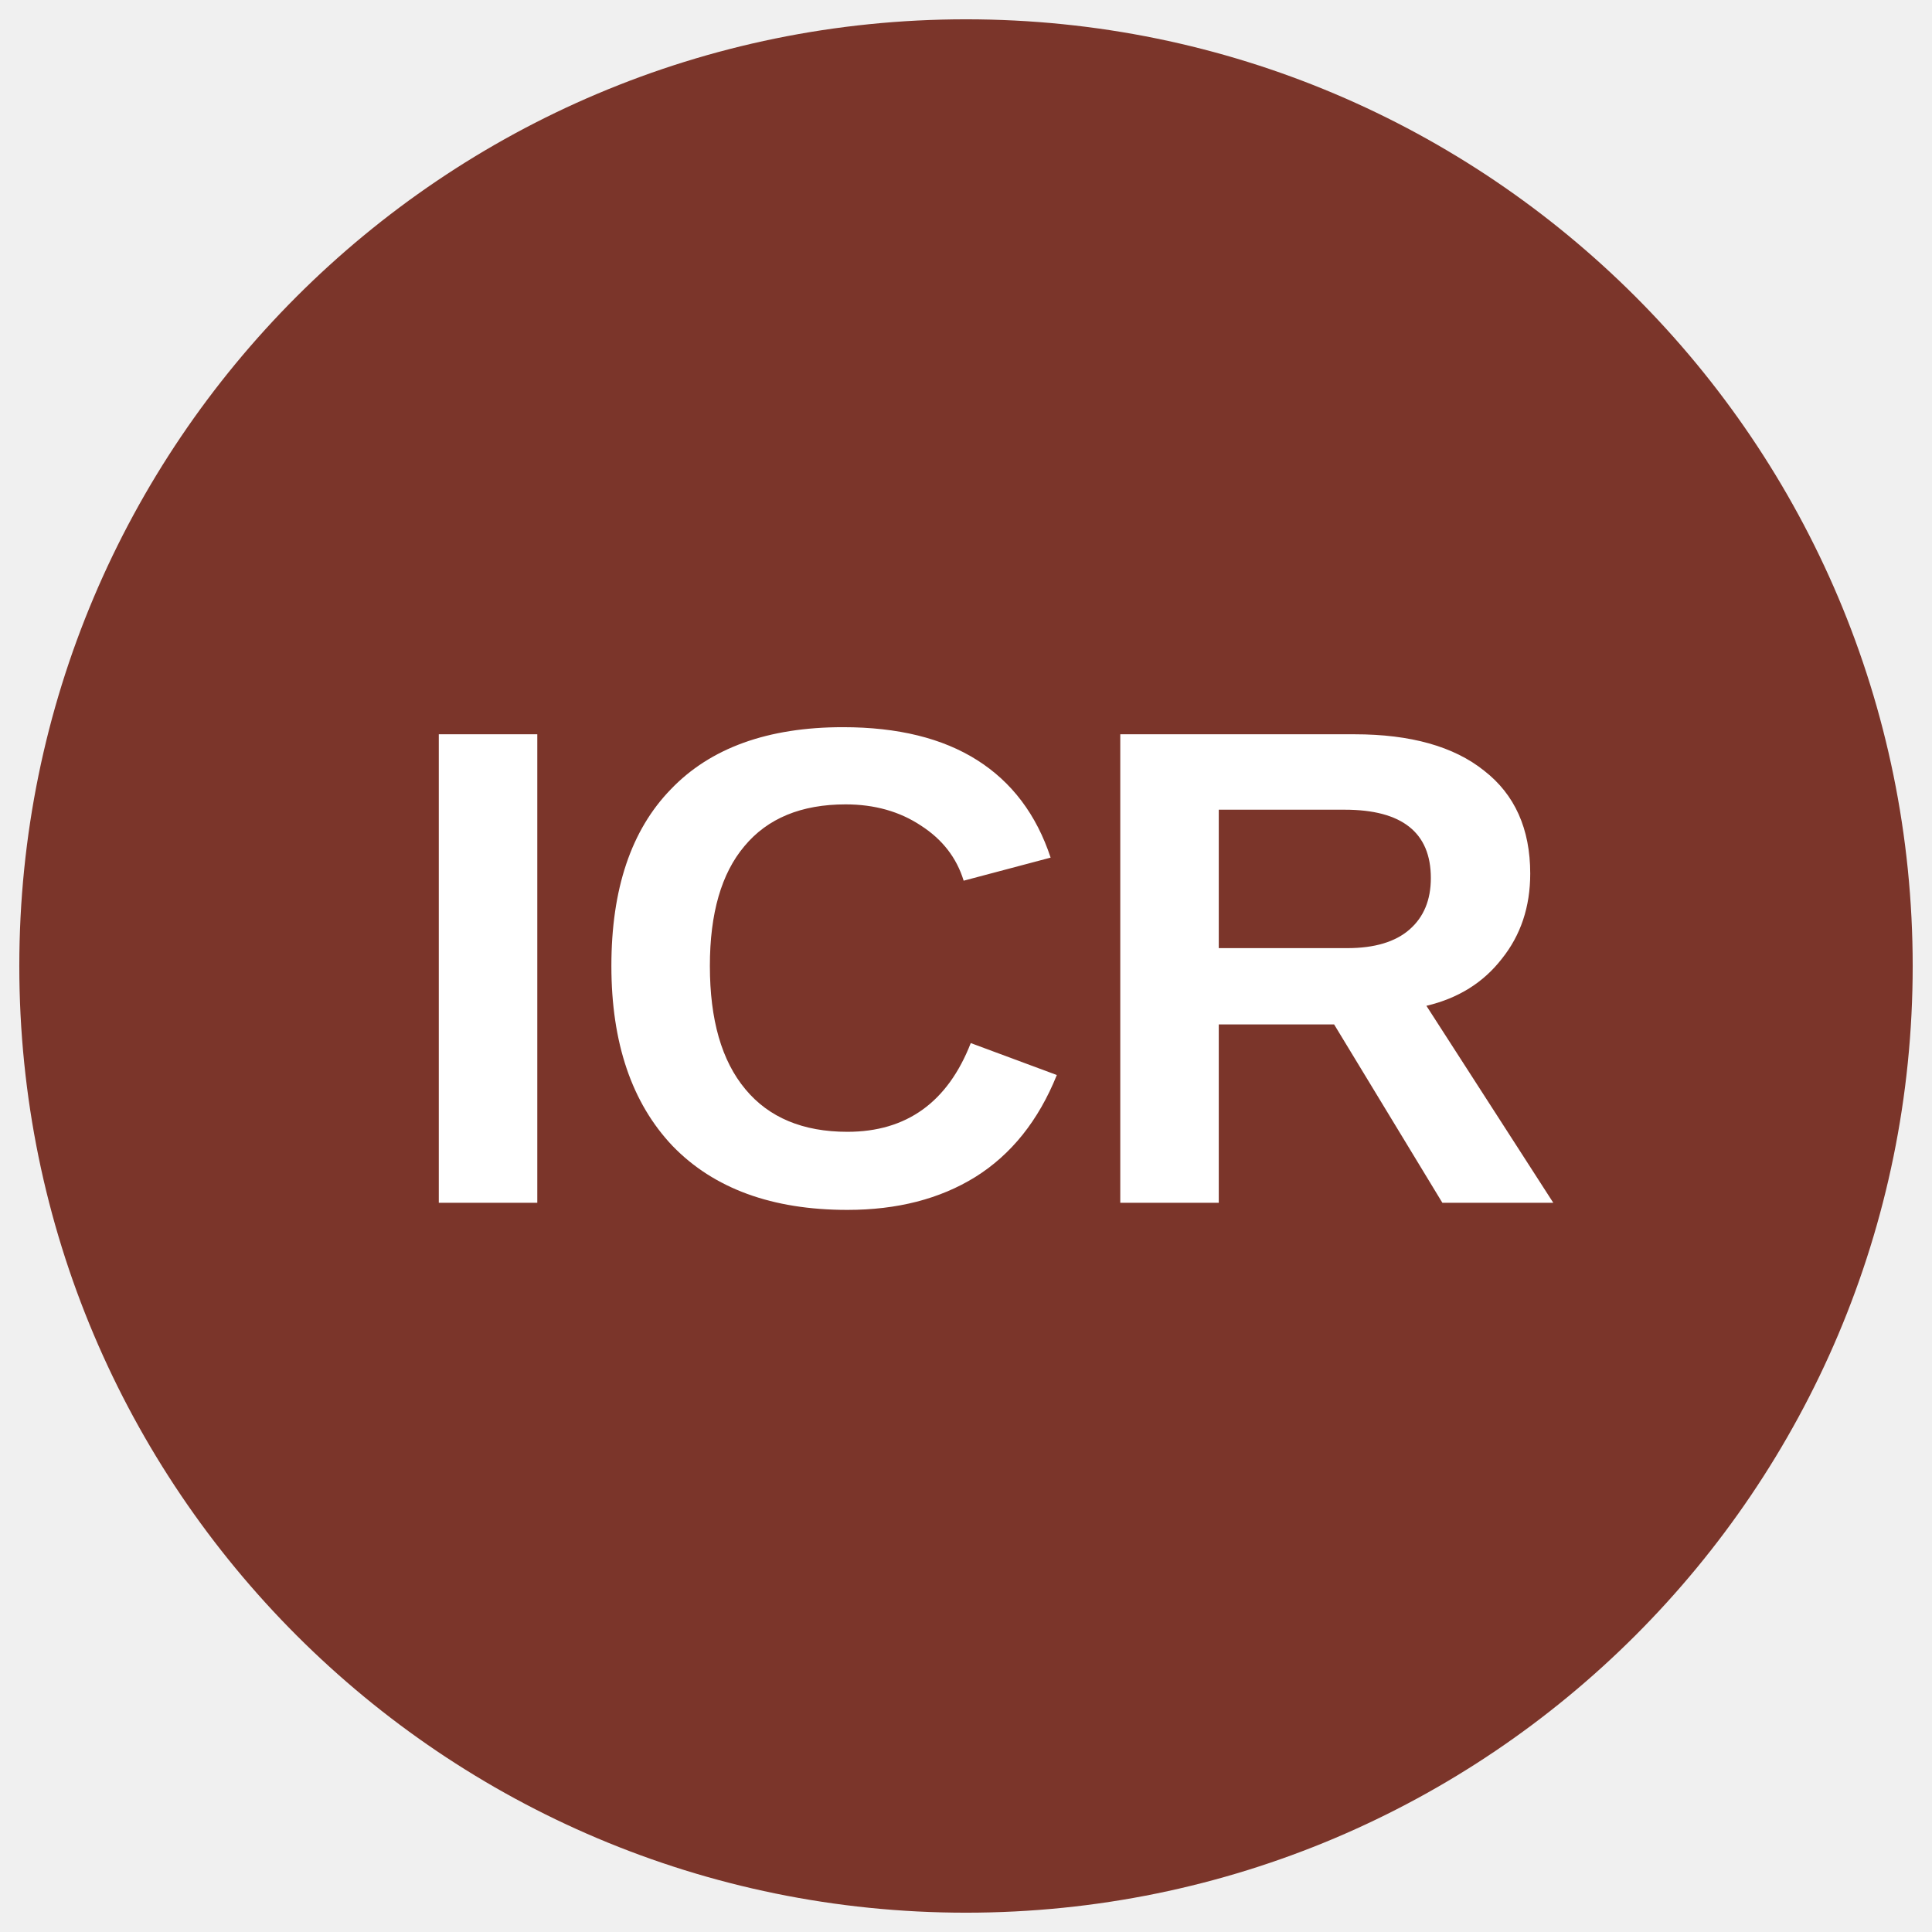
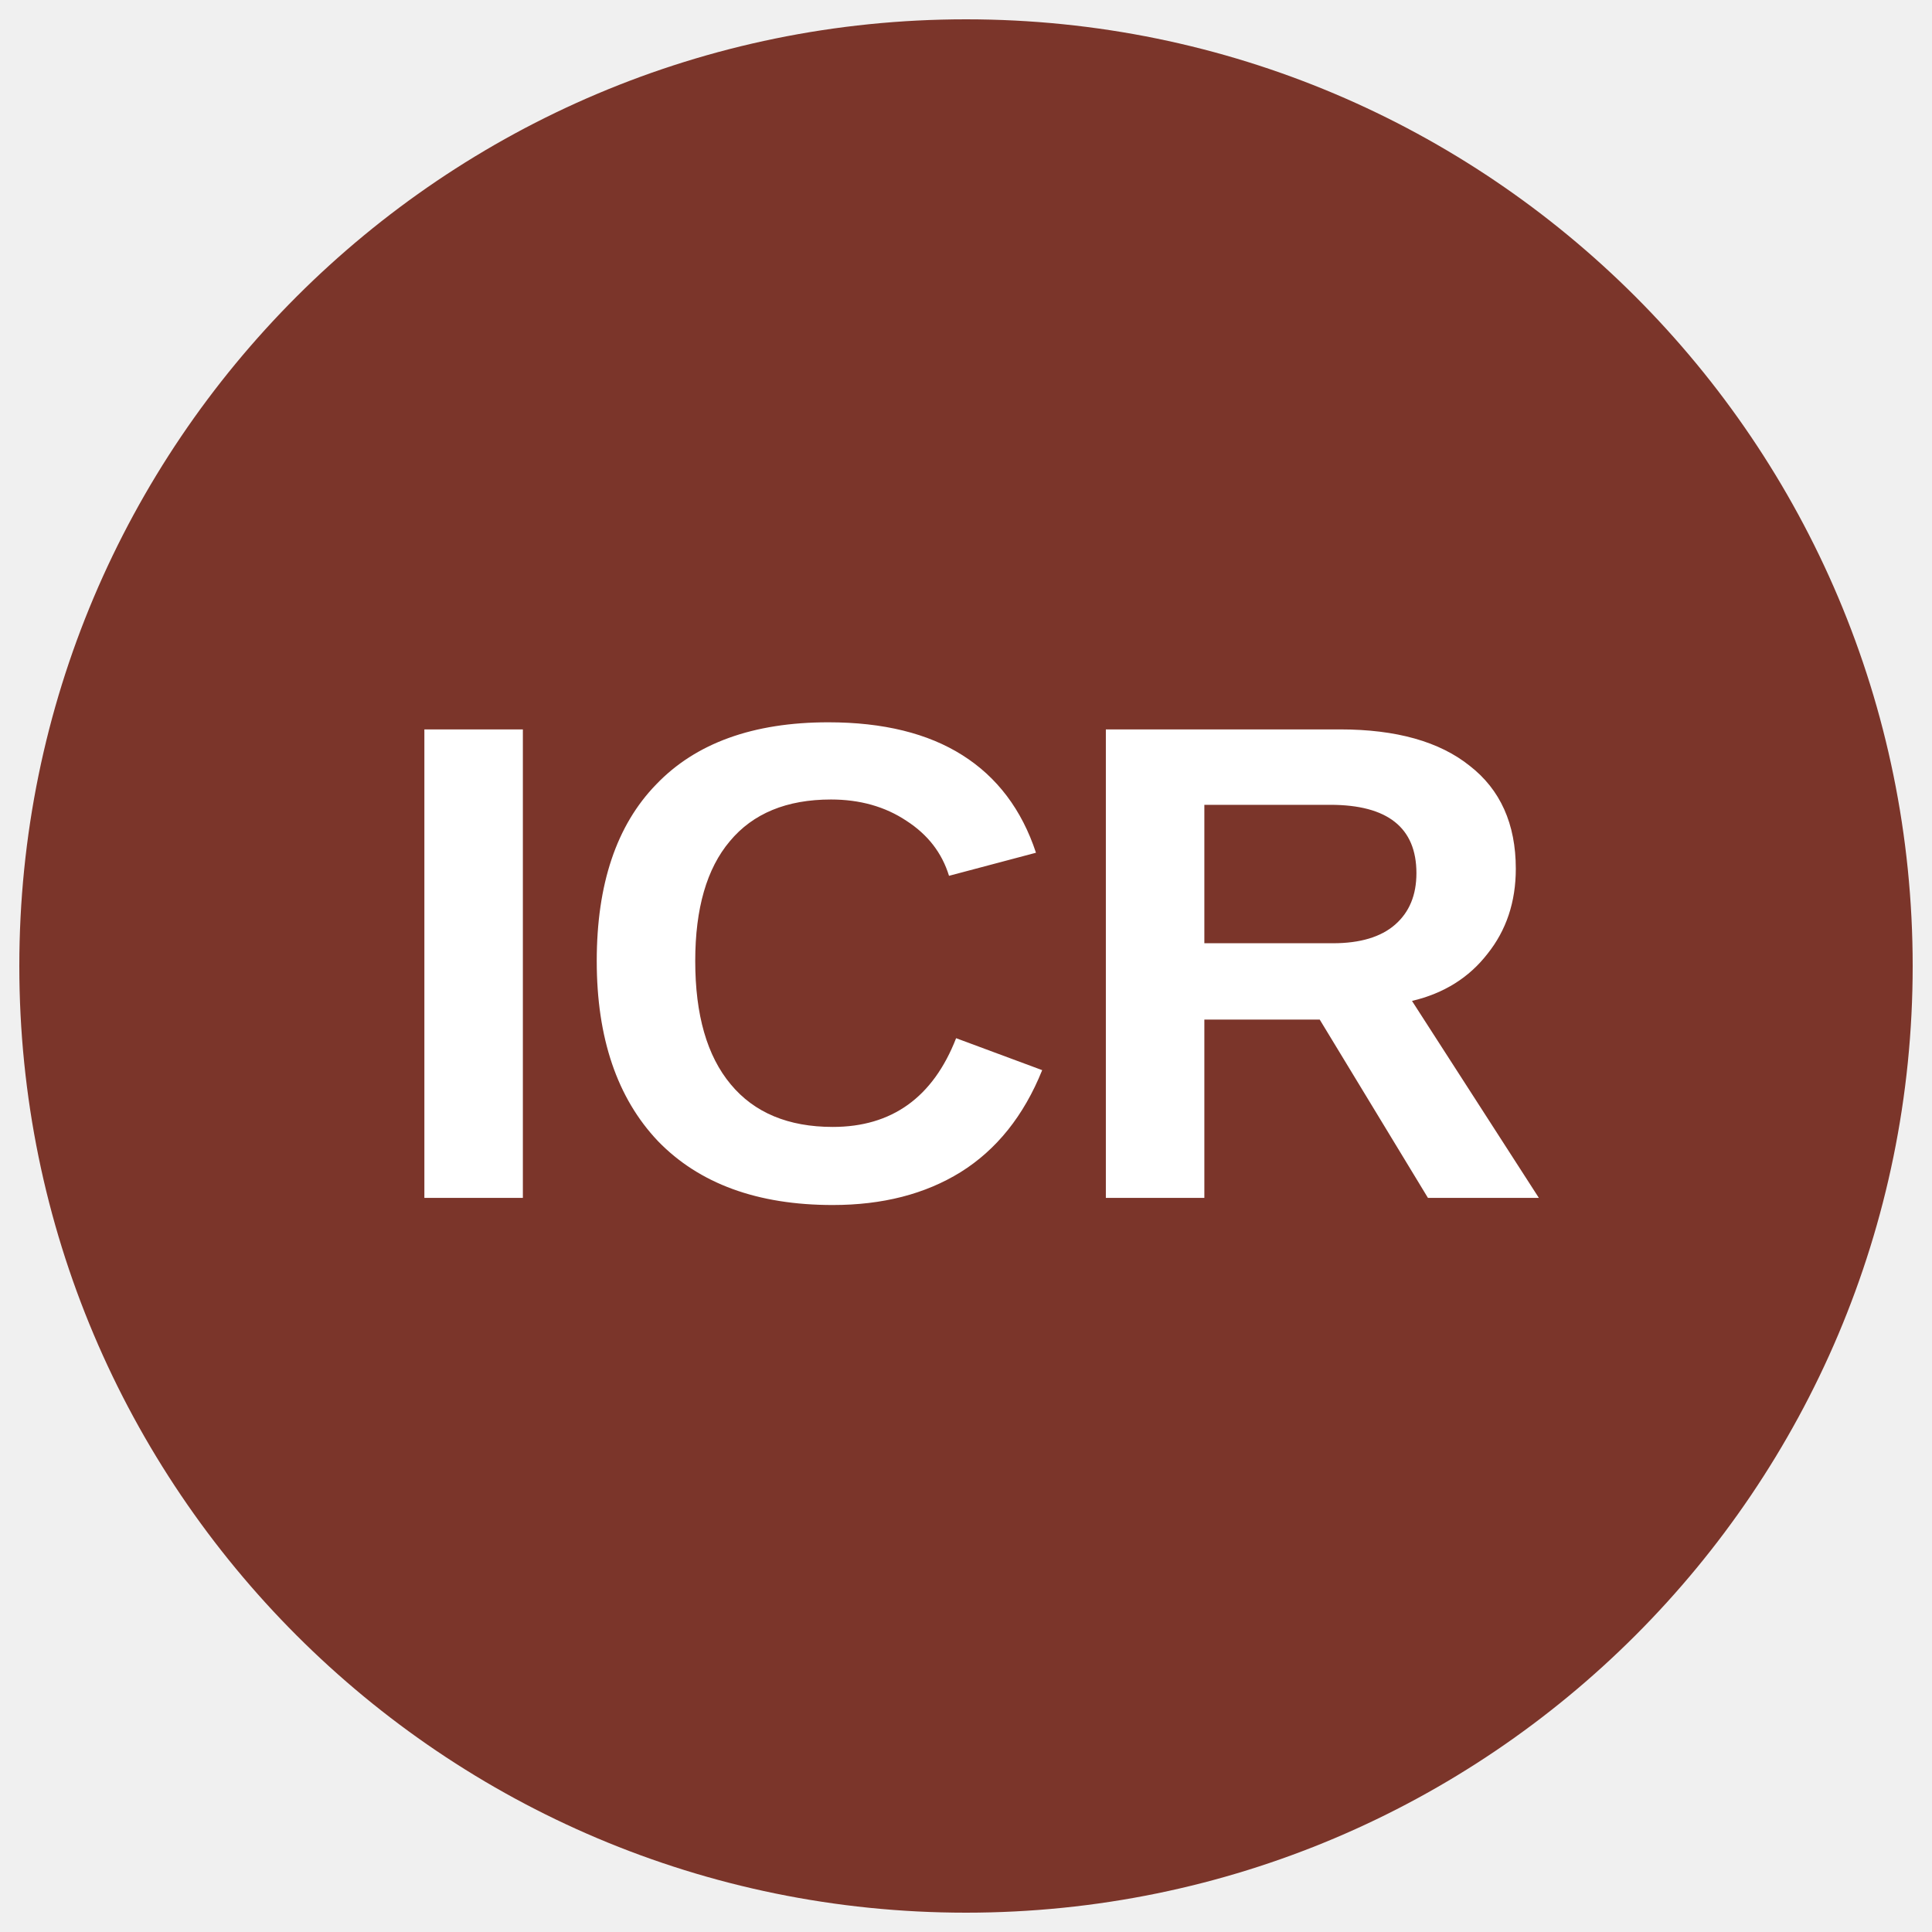
<svg xmlns="http://www.w3.org/2000/svg" viewBox="0 0 34.02 34.02">
-   <circle cx="17.01" cy="17.01" r="16.67" fill="#7b352a" />
-   <text x="6.928" y="21.181" font-weight="700" font-size="12" letter-spacing="0" word-spacing="0" font-family="Arial" fill="#fff">
-     <tspan x="6.928" y="21.181">ICR</tspan>
-   </text>
+   <circle cx="50%" cy="50%" r="49%" fill="#7b352a" />
+   <text x="50%" y="62%" text-anchor="middle" font-weight="700" font-size="12" font-family="Arial" fill="#fff">ICR</text>
</svg>
